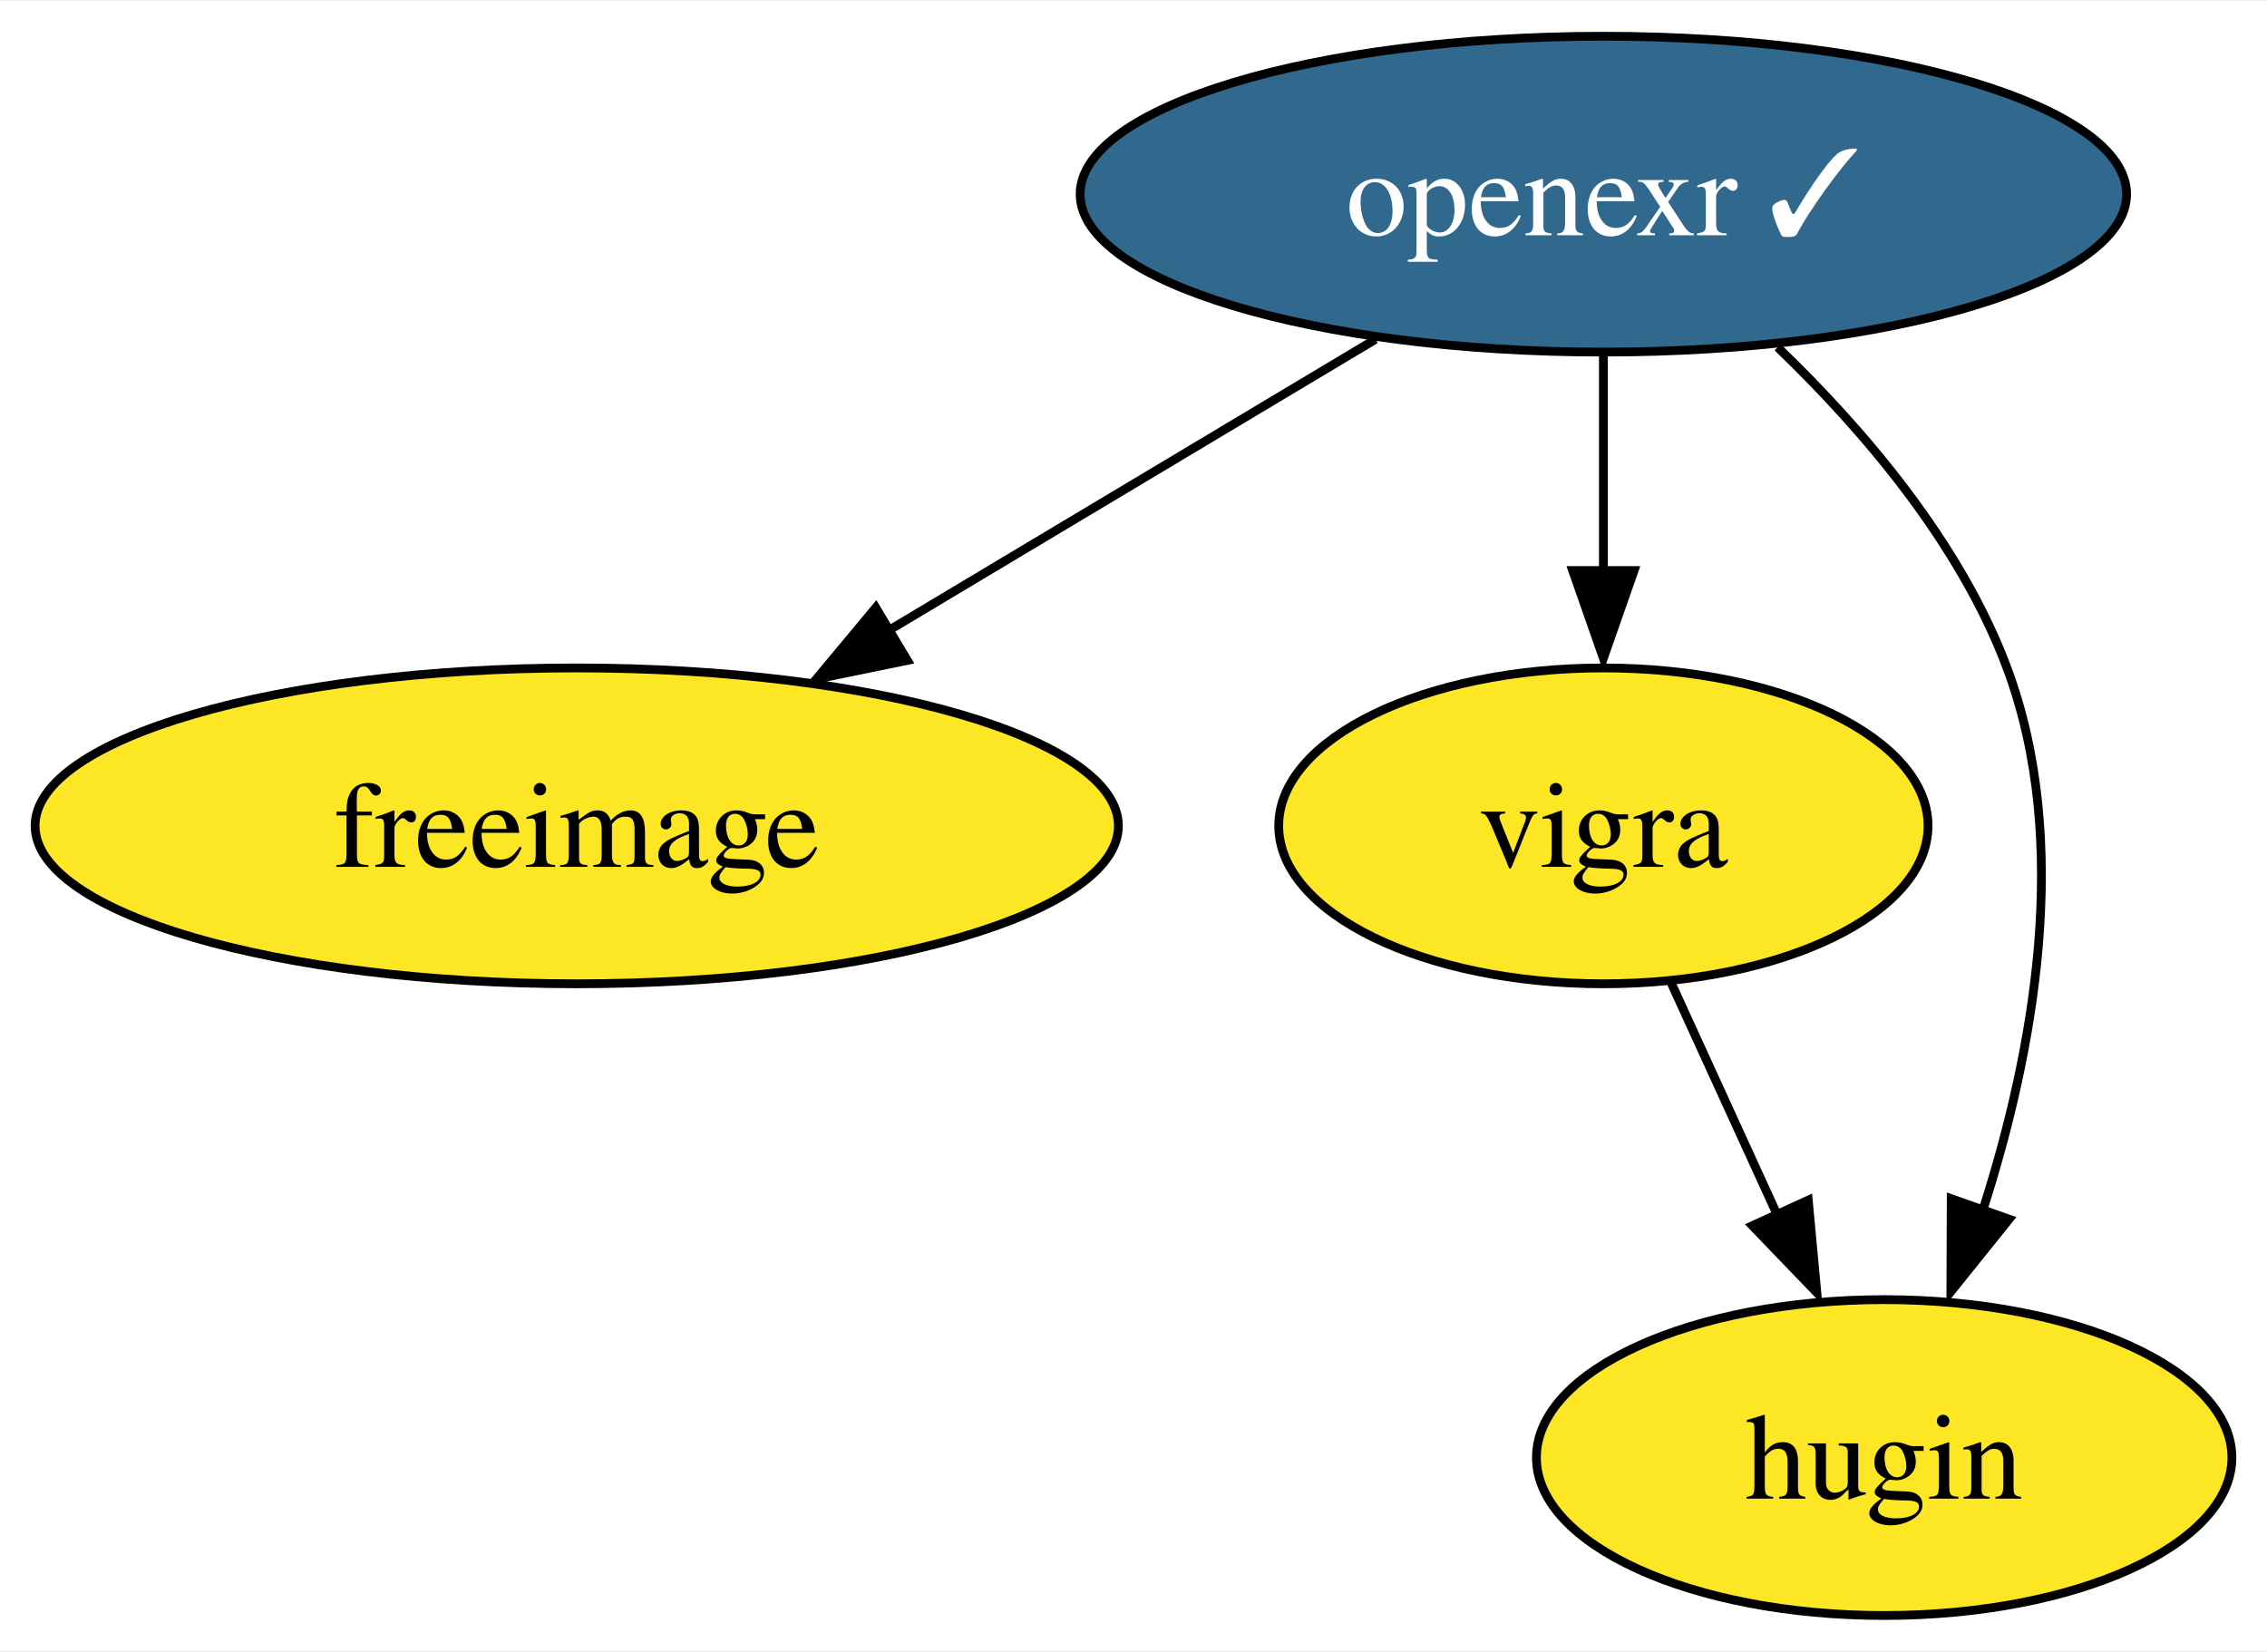
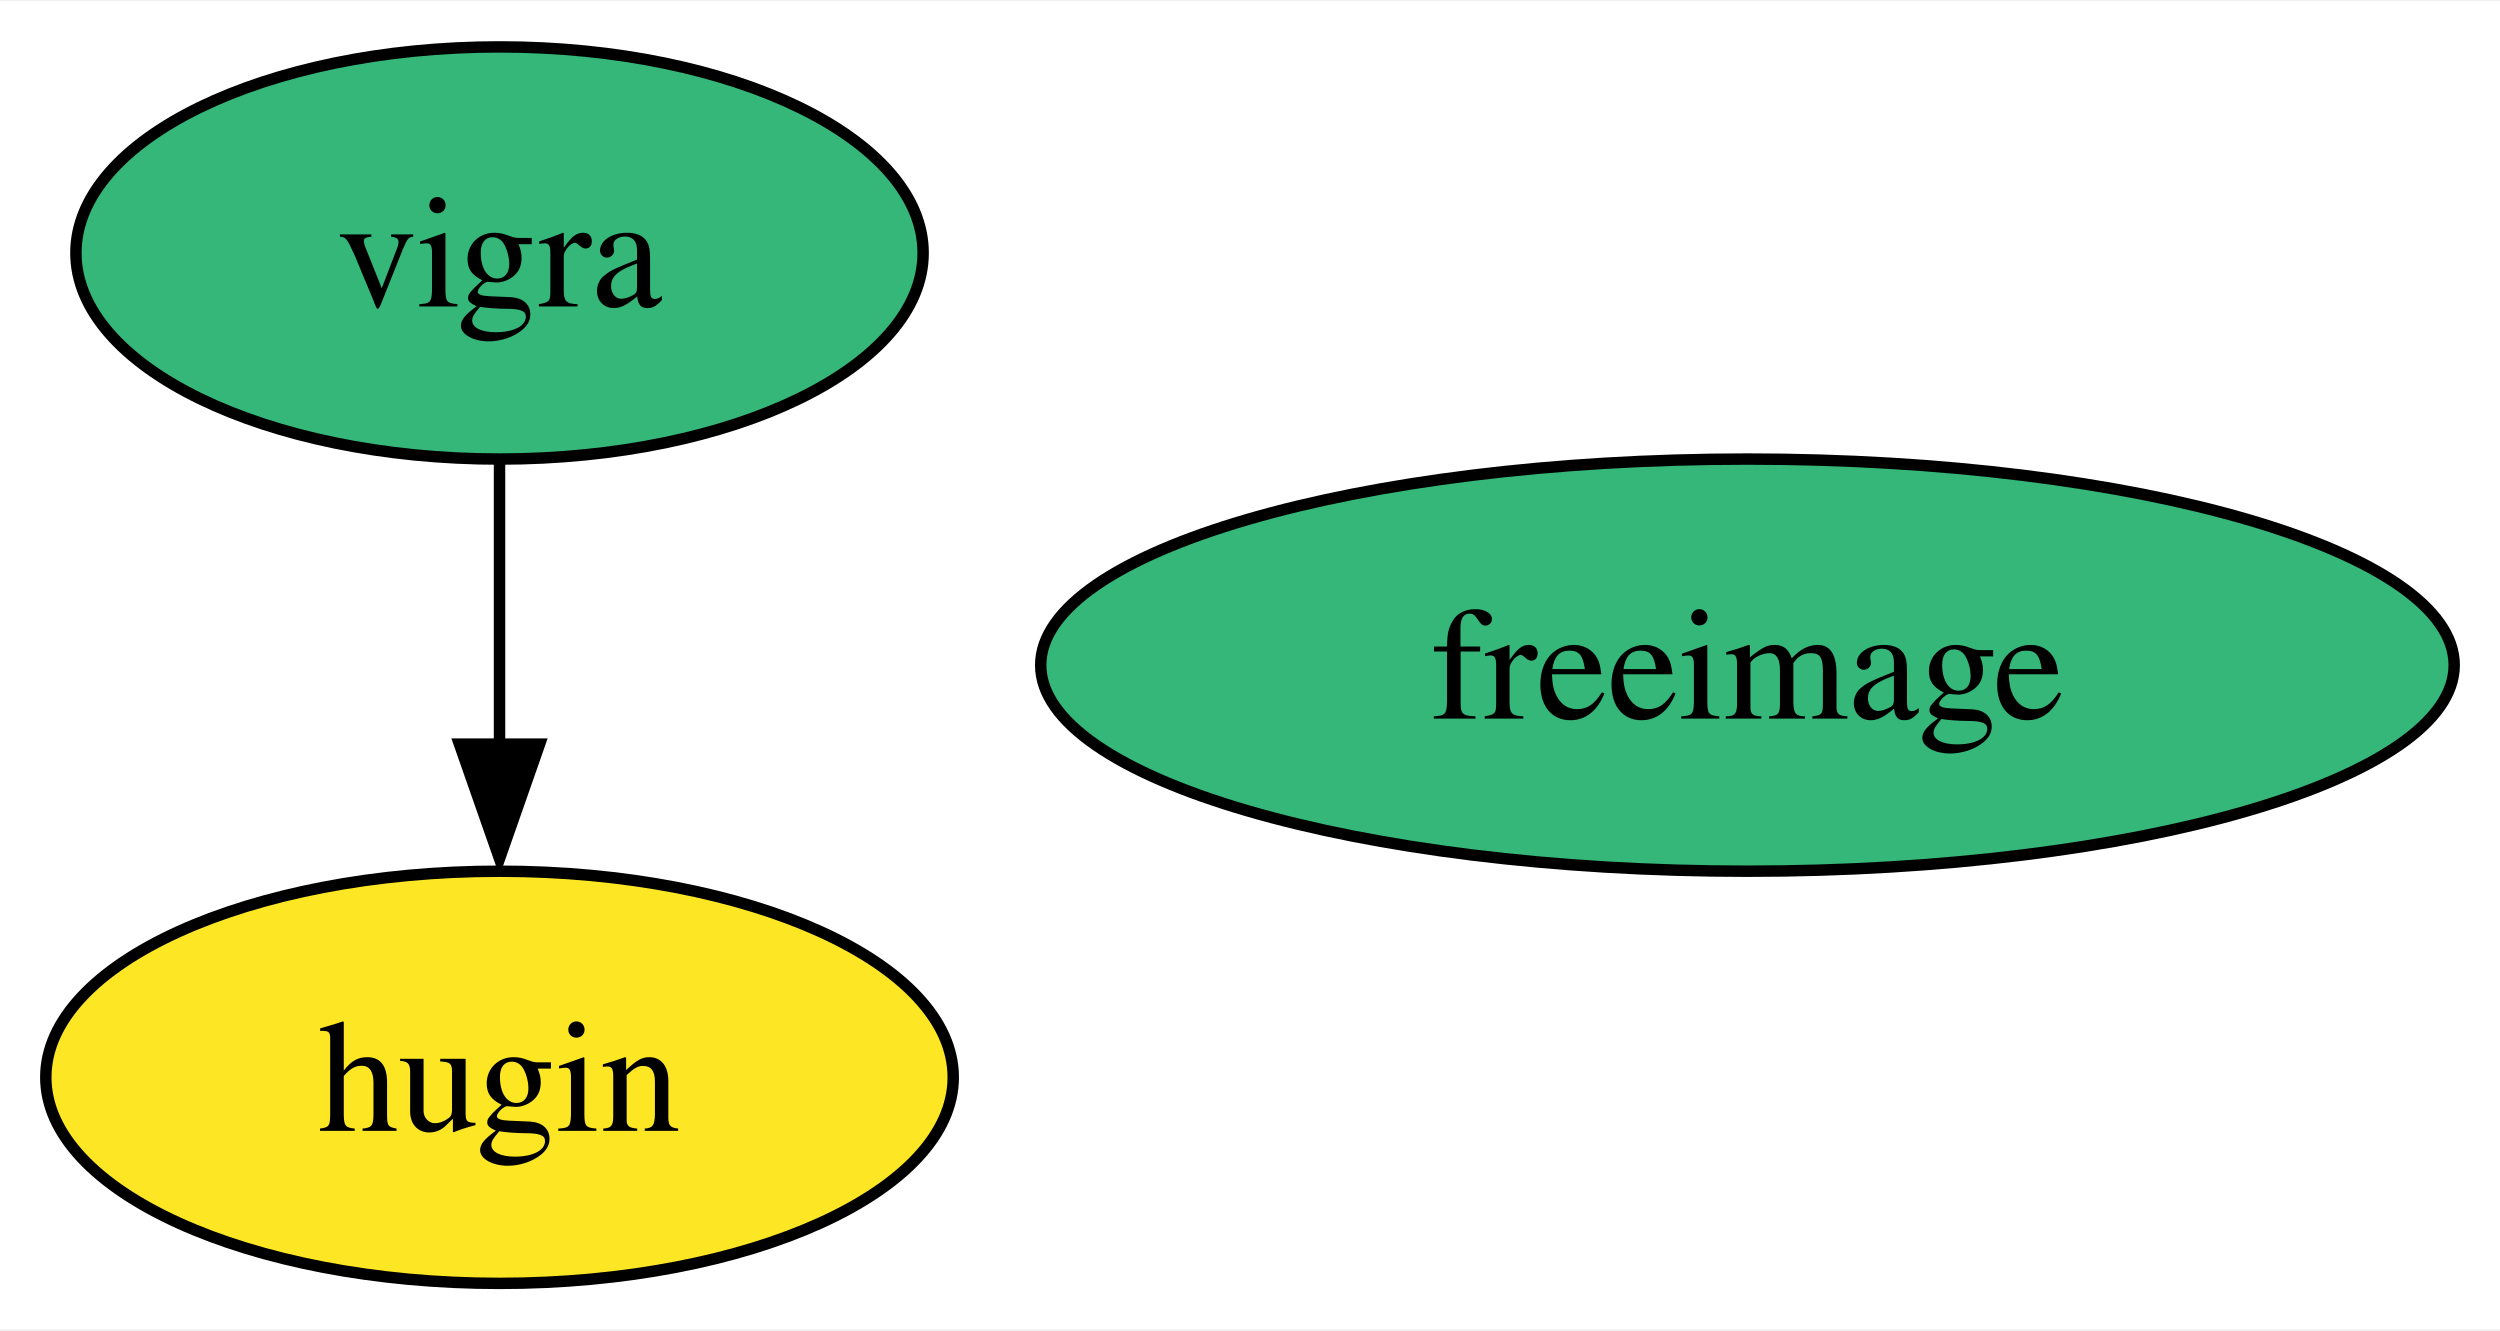
- <svg xmlns="http://www.w3.org/2000/svg" xmlns:xlink="http://www.w3.org/1999/xlink" width="258pt" height="188pt" viewBox="0.00 0.00 258.36 188.00">
-   <g id="graph0" class="graph" transform="scale(1 1) rotate(0) translate(4 184)">
-     <polygon fill="white" stroke="none" points="-4,4 -4,-184 254.36,-184 254.36,4 -4,4" />
+ <svg xmlns="http://www.w3.org/2000/svg" xmlns:xlink="http://www.w3.org/1999/xlink" width="218pt" height="116pt" viewBox="0.00 0.00 218.36 116.00">
+   <g id="graph0" class="graph" transform="scale(1 1) rotate(0) translate(4 112)">
+     <polygon fill="white" stroke="none" points="-4,4 -4,-112 214.36,-112 214.36,4 -4,4" />
    <g id="node1" class="node">
      <g id="a_node1">
        <a xlink:href="https://github.com/conda-forge/freeimage-feedstock" xlink:title="freeimage">
-           <ellipse fill="#fde725" stroke="black" cx="61.73" cy="-90" rx="61.73" ry="18" />
-           <text text-anchor="middle" x="61.73" y="-85.33" font-family="Times,serif" font-size="14.00">freeimage</text>
+           <ellipse fill="#35b779" stroke="black" cx="148.63" cy="-54" rx="61.73" ry="18" />
+           <text text-anchor="middle" x="148.63" y="-49.33" font-family="Times,serif" font-size="14.00">freeimage</text>
        </a>
      </g>
    </g>
    <g id="node2" class="node">
      <g id="a_node2">
        <a xlink:href="https://github.com/conda-forge/vigra-feedstock" xlink:title="vigra">
-           <ellipse fill="#fde725" stroke="black" cx="178.73" cy="-90" rx="37" ry="18" />
-           <text text-anchor="middle" x="178.73" y="-85.33" font-family="Times,serif" font-size="14.00">vigra</text>
+           <ellipse fill="#35b779" stroke="black" cx="39.63" cy="-90" rx="37" ry="18" />
+           <text text-anchor="middle" x="39.63" y="-85.33" font-family="Times,serif" font-size="14.00">vigra</text>
        </a>
      </g>
    </g>
-     <g id="node4" class="node">
-       <g id="a_node4">
+     <g id="node3" class="node">
+       <g id="a_node3">
        <a xlink:href="https://github.com/conda-forge/hugin-feedstock" xlink:title="hugin">
-           <ellipse fill="#fde725" stroke="black" cx="210.73" cy="-18" rx="39.63" ry="18" />
-           <text text-anchor="middle" x="210.73" y="-13.32" font-family="Times,serif" font-size="14.00">hugin</text>
+           <ellipse fill="#fde725" stroke="black" cx="39.63" cy="-18" rx="39.63" ry="18" />
+           <text text-anchor="middle" x="39.63" y="-13.32" font-family="Times,serif" font-size="14.00">hugin</text>
        </a>
      </g>
    </g>
    <g id="edge1" class="edge">
-       <path fill="none" stroke="black" d="M186.48,-72.05C190.09,-64.14 194.48,-54.54 198.53,-45.69" />
-       <polygon fill="black" stroke="black" points="202.08,-47.34 203.06,-36.79 195.71,-44.43 202.08,-47.34" />
-     </g>
-     <g id="node3" class="node">
-       <g id="a_node3">
-         <a xlink:href="https://github.com/conda-forge/openexr-feedstock/pull/34" xlink:title="openexr ✓">
-           <ellipse fill="#31688e" stroke="black" cx="178.73" cy="-162" rx="59.63" ry="18" />
-           <text text-anchor="middle" x="178.73" y="-157.32" font-family="Times,serif" font-size="14.00" fill="white">openexr ✓</text>
-         </a>
-       </g>
-     </g>
-     <g id="edge2" class="edge">
-       <path fill="none" stroke="black" d="M152.76,-145.46C136.37,-135.66 114.97,-122.85 97.04,-112.13" />
-       <polygon fill="black" stroke="black" points="99.41,-108.86 89.03,-106.73 95.81,-114.87 99.41,-108.86" />
-     </g>
-     <g id="edge4" class="edge">
-       <path fill="none" stroke="black" d="M178.73,-143.7C178.73,-136.24 178.73,-127.32 178.73,-118.97" />
-       <polygon fill="black" stroke="black" points="182.23,-119.1 178.73,-109.1 175.23,-119.1 182.23,-119.1" />
-     </g>
-     <g id="edge3" class="edge">
-       <path fill="none" stroke="black" d="M198.59,-144.55C208.49,-135.03 219.44,-122.15 224.73,-108 232.16,-88.1 227.77,-64.27 222,-46.27" />
-       <polygon fill="black" stroke="black" points="224.97,-45.17 218.33,-36.91 218.37,-47.51 224.97,-45.17" />
+       <path fill="none" stroke="black" d="M39.63,-71.7C39.63,-64.24 39.63,-55.32 39.63,-46.97" />
+       <polygon fill="black" stroke="black" points="43.13,-47.1 39.63,-37.1 36.13,-47.1 43.13,-47.1" />
    </g>
  </g>
</svg>
